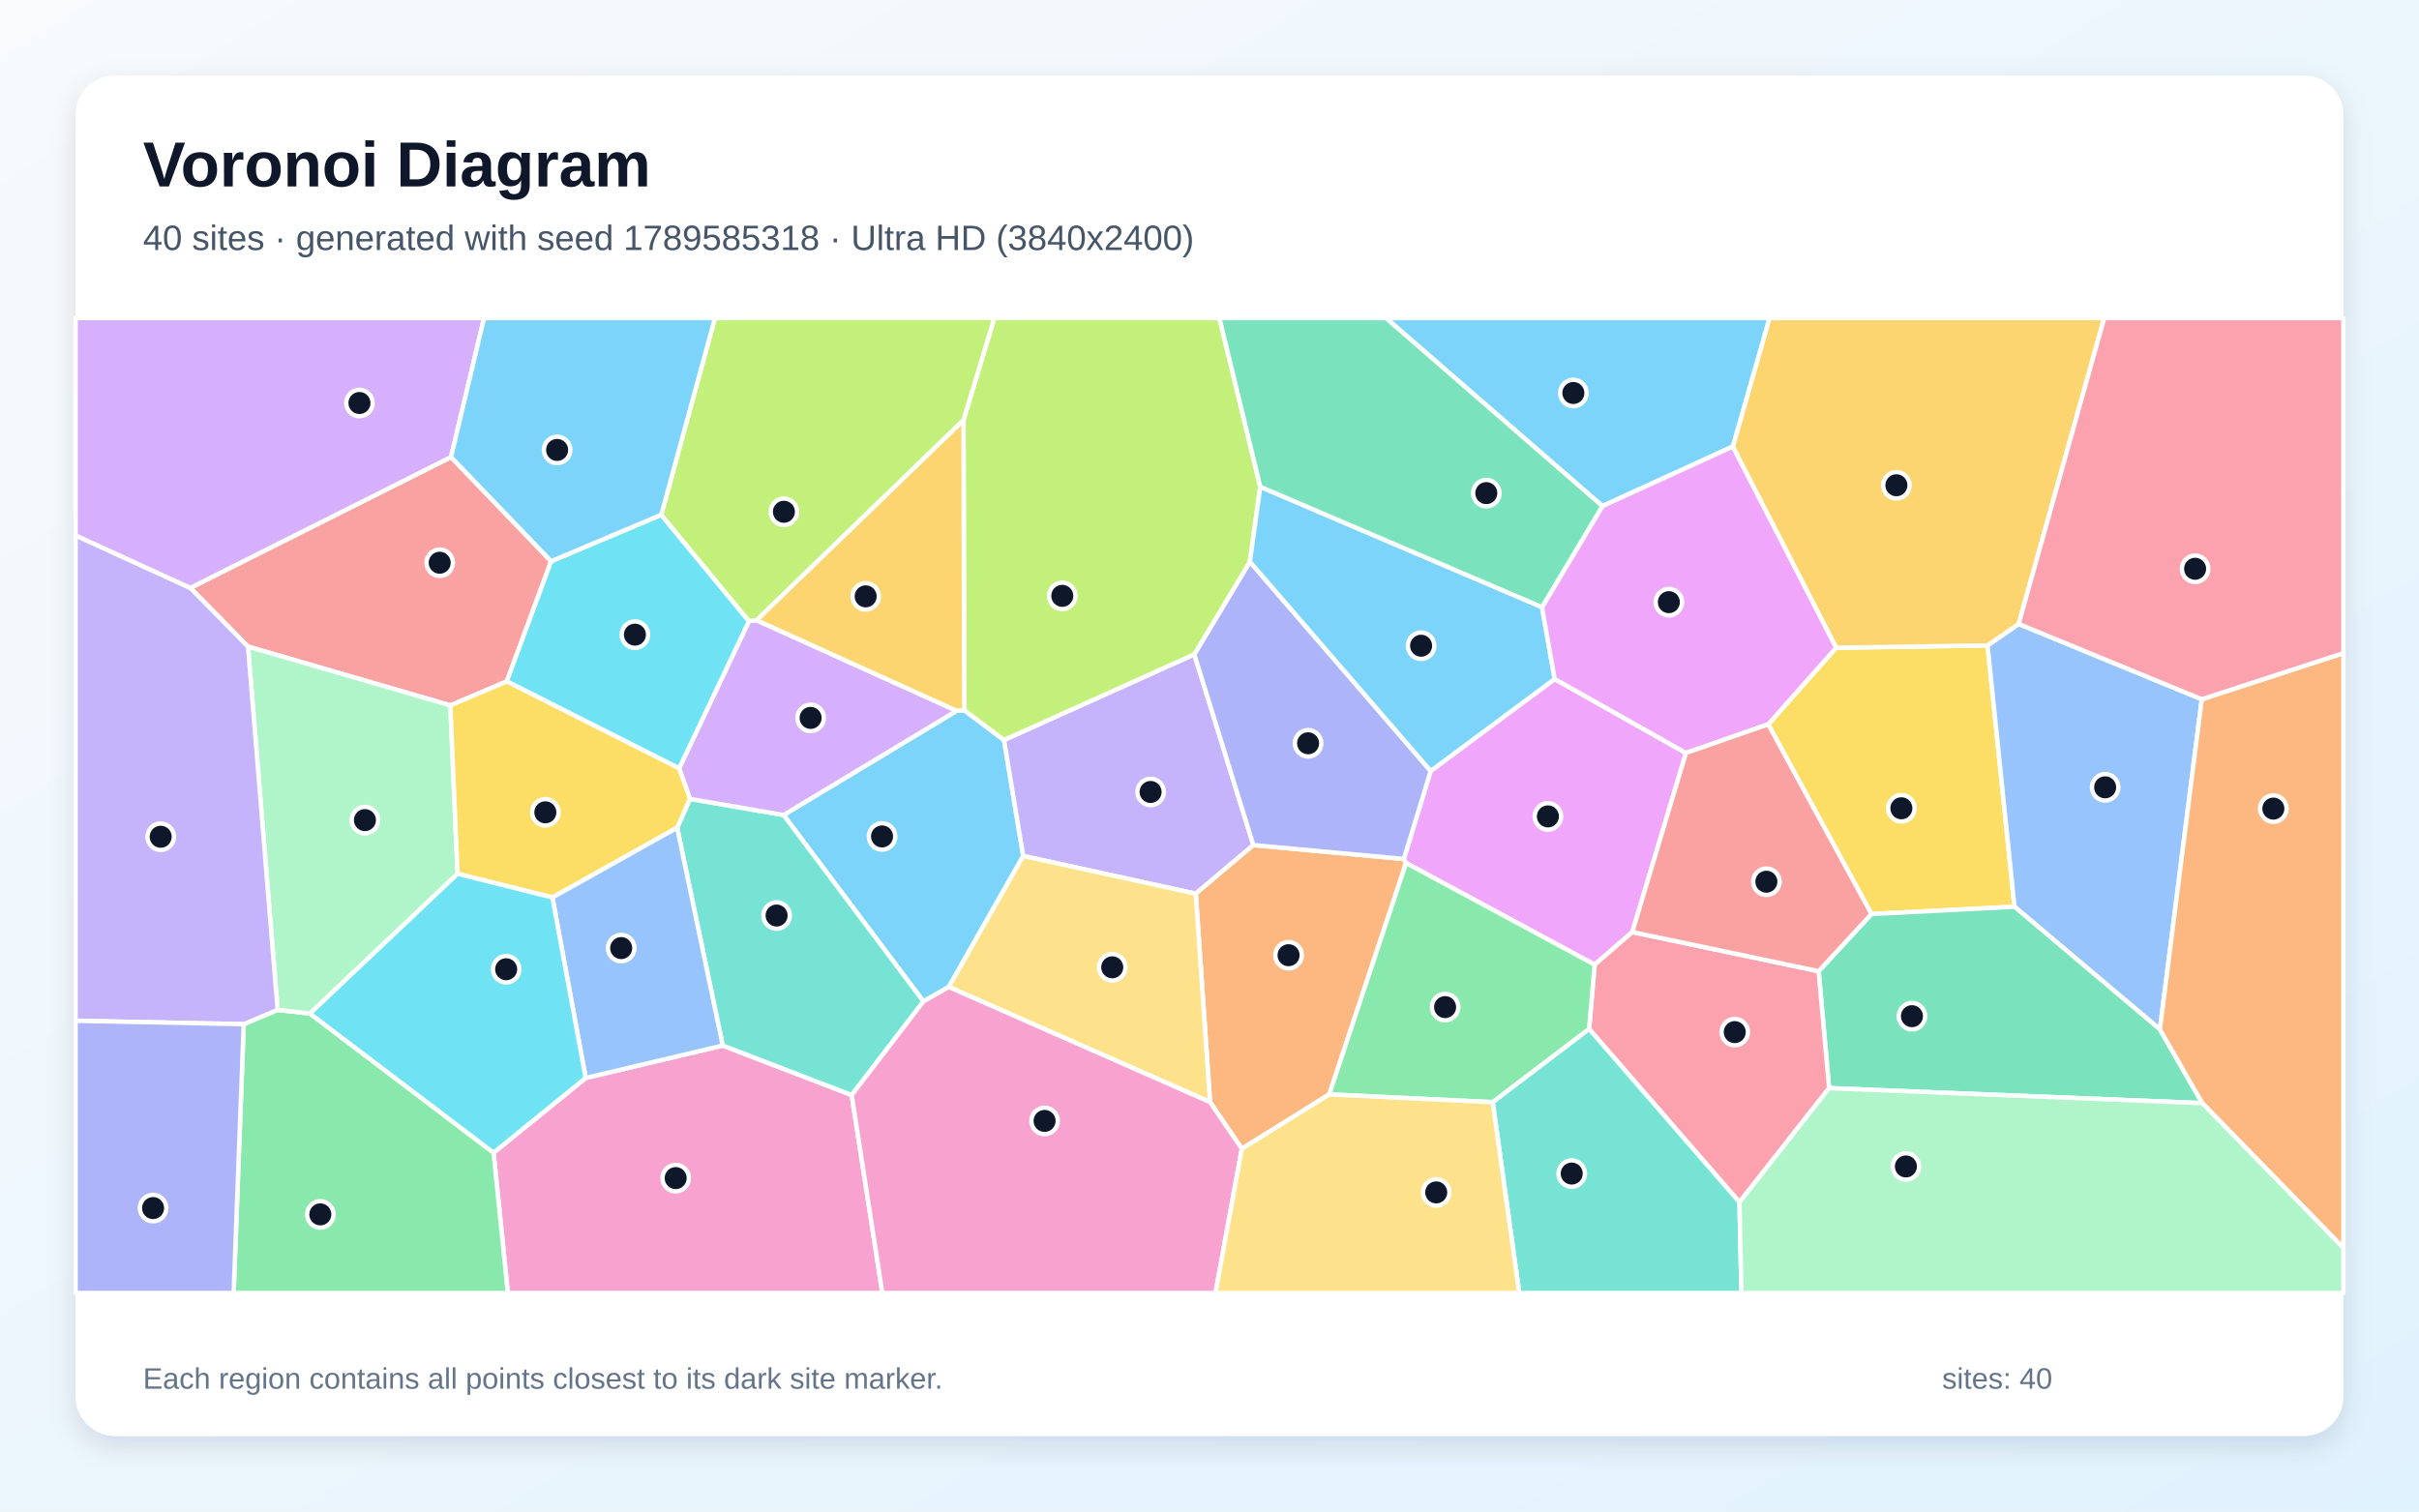
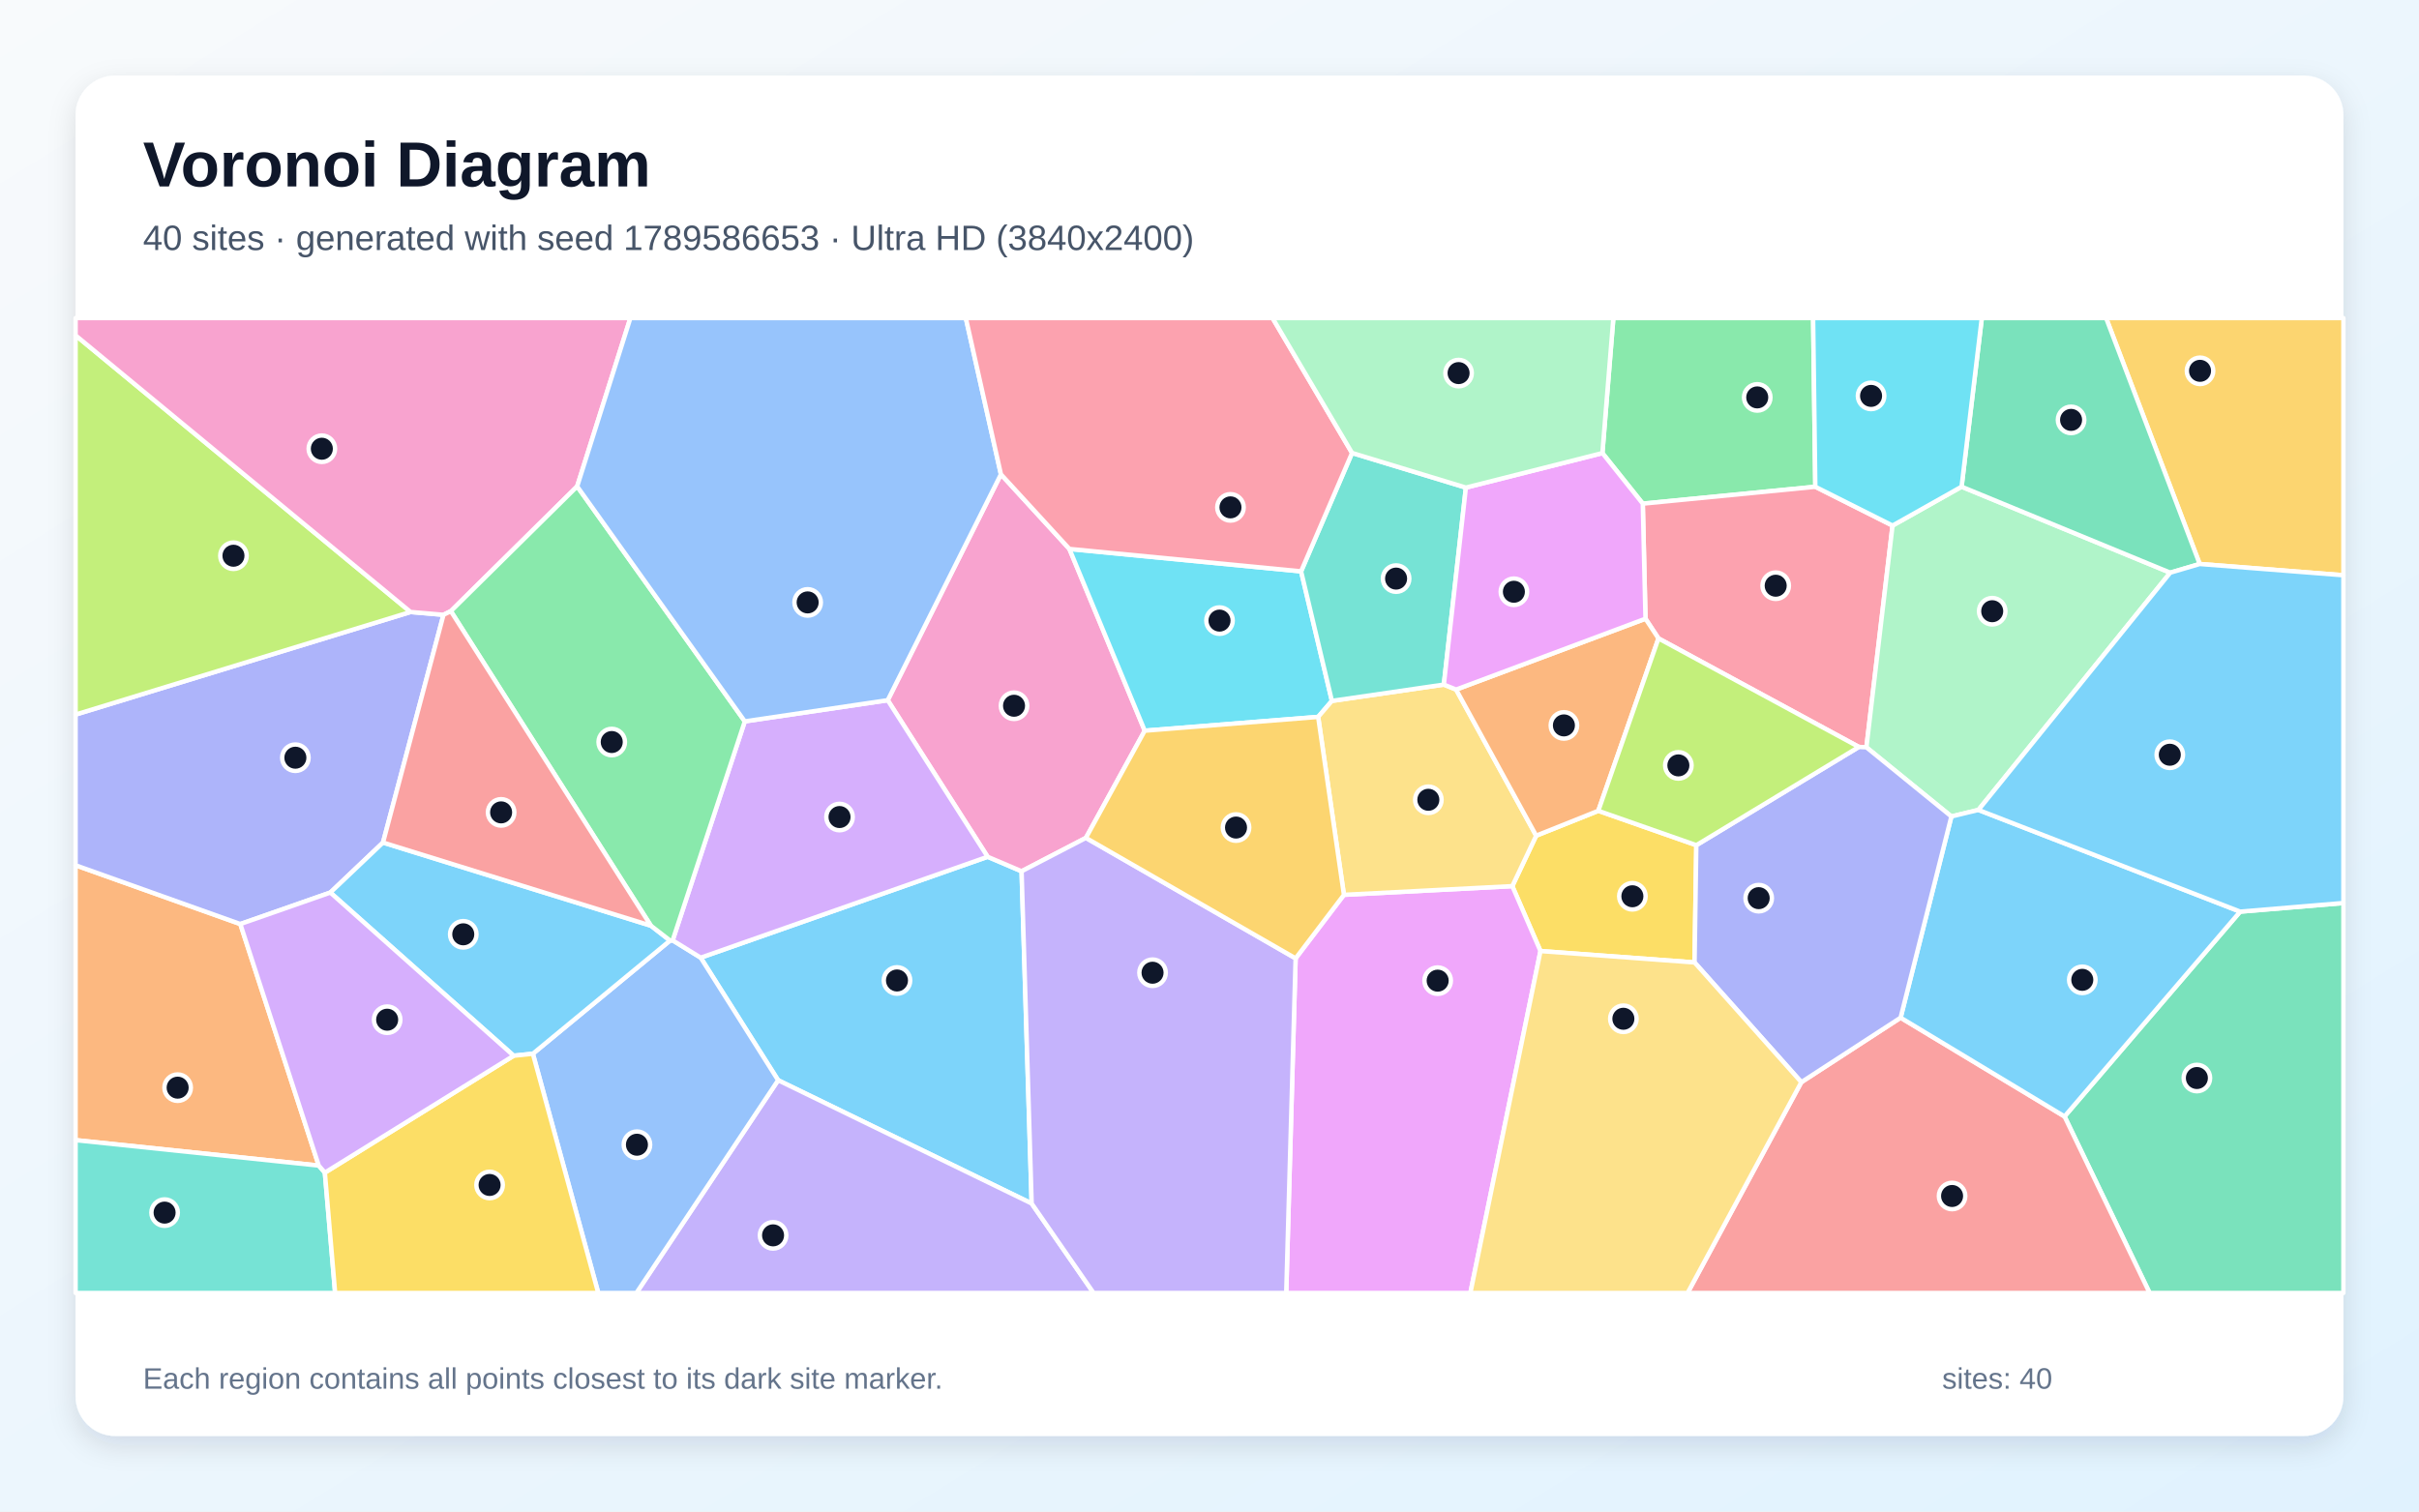
<svg xmlns="http://www.w3.org/2000/svg" width="3840" height="2400" viewBox="0 0 3840 2400" role="img" aria-labelledby="title description">
  <defs>
    <linearGradient id="background" x1="0" y1="0" x2="1" y2="1">
      <stop stop-color="#F8FAFC" />
      <stop offset="1" stop-color="#E0F2FE" />
    </linearGradient>
    <filter id="shadow" x="-5%" y="-5%" width="110%" height="110%">
      <feDropShadow dx="0" dy="15" stdDeviation="22" flood-color="#0F172A" flood-opacity=".12" />
    </filter>
  </defs>
  <rect width="3840" height="2400" fill="url(#background)" />
  <rect x="120" y="120" width="3600" height="2160" rx="63" fill="#FFFFFF" filter="url(#shadow)" />
  <g font-family="Arial, sans-serif">
    <text x="227" y="296" font-size="101" font-weight="700" fill="#0F172A">Voronoi Diagram</text>
-     <text x="227" y="397" font-size="56" fill="#475569">40 sites · generated with seed 1789585318 · Ultra HD (3840x2400)</text>
+     <text x="227" y="397" font-size="56" fill="#475569">40 sites · generated with seed 1789586653 · Ultra HD (3840x2400)</text>
  </g>
  <g stroke="#FFFFFF" stroke-width="7" stroke-linejoin="round">
-     <polygon points="1506.1,1567.1 1465.9,1590.1 1243.9,1294.1 1518.6,1128.6 1530.7,1127.7 1593.8,1175.0 1624.3,1359.1" fill="#38BDF8" fill-opacity="0.65" />
-     <polygon points="1895.9,1038.9 1989.6,1341.8 1898.2,1419.0 1624.3,1359.1 1593.8,1175.0" fill="#A78BFA" fill-opacity="0.65" />
-     <polygon points="783.5,1830.3 929.7,1711.6 1147.3,1660.1 1352.0,1738.7 1400.7,2053.0 806.2,2053.0" fill="#F472B6" fill-opacity="0.65" />
-     <polygon points="2110.1,1737.7 1971.3,1824.1 1920.9,1749.9 1898.2,1419.0 1989.6,1341.8 2228.5,1363.9 2232.0,1370.3" fill="#FB923C" fill-opacity="0.65" />
-     <polygon points="2970.8,1451.3 2806.9,1150.1 2914.7,1028.5 3155.1,1024.8 3197.9,1439.7" fill="#FACC15" fill-opacity="0.65" />
-     <polygon points="386.9,1626.2 440.7,1603.5 492.0,1609.3 783.5,1830.3 806.2,2053.0 370.9,2053.0" fill="#4ADE80" fill-opacity="0.65" />
-     <polygon points="1352.0,1738.7 1147.3,1660.1 1074.9,1314.3 1095.3,1268.5 1243.9,1294.1 1465.9,1590.1" fill="#2DD4BF" fill-opacity="0.65" />
-     <polygon points="3495.2,1110.3 3428.7,1634.5 3197.9,1439.7 3155.1,1024.8 3204.5,990.7" fill="#60A5FA" fill-opacity="0.65" />
-     <polygon points="2591.2,1479.9 2531.4,1531.7 2232.0,1370.3 2228.5,1363.9 2271.1,1224.2 2467.9,1078.1 2676.3,1195.6" fill="#E879F9" fill-opacity="0.65" />
-     <polygon points="2903.6,1727.7 2886.9,1542.1 2970.8,1451.3 3197.9,1439.7 3428.7,1634.5 3496.0,1751.6" fill="#34D399" fill-opacity="0.65" />
-     <polygon points="716.0,725.7 874.9,891.1 804.5,1082.0 714.9,1120.0 393.7,1026.7 302.1,933.5" fill="#F87171" fill-opacity="0.65" />
-     <polygon points="2271.1,1224.2 2228.5,1363.9 1989.6,1341.8 1895.9,1038.9 1984.1,891.9" fill="#818CF8" fill-opacity="0.65" />
-     <polygon points="3204.5,990.7 3155.1,1024.8 2914.7,1028.5 2750.6,709.1 2808.9,505.0 3340.3,505.0" fill="#FBBF24" fill-opacity="0.65" />
-     <polygon points="2000.6,772.9 1984.1,891.9 1895.9,1038.9 1593.8,1175.0 1530.7,1127.7 1529.5,666.8 1578.4,505.0 1935.7,505.0" fill="#A3E635" fill-opacity="0.65" />
-     <polygon points="1078.0,1220.0 1188.9,986.2 1200.8,984.7 1518.6,1128.6 1243.9,1294.1 1095.3,1268.5" fill="#C084FC" fill-opacity="0.65" />
-     <polygon points="2761.3,1908.9 2522.6,1633.8 2531.4,1531.7 2591.2,1479.9 2886.9,1542.1 2903.6,1727.7" fill="#FB7185" fill-opacity="0.65" />
-     <polygon points="1049.7,817.4 1188.9,986.2 1078.0,1220.0 804.5,1082.0 874.9,891.1" fill="#22D3EE" fill-opacity="0.65" />
-     <polygon points="726.4,1387.4 492.0,1609.3 440.7,1603.5 393.7,1026.7 714.9,1120.0" fill="#86EFAC" fill-opacity="0.65" />
-     <polygon points="1506.1,1567.1 1624.3,1359.1 1898.2,1419.0 1920.9,1749.9" fill="#FCD34D" fill-opacity="0.65" />
-     <polygon points="2750.6,709.1 2543.7,803.6 2200.1,505.0 2808.9,505.0" fill="#38BDF8" fill-opacity="0.65" />
-     <polygon points="2447.8,964.0 2467.9,1078.1 2271.1,1224.2 1984.1,891.9 2000.6,772.9" fill="#38BDF8" fill-opacity="0.65" />
-     <polygon points="302.1,933.5 393.7,1026.7 440.7,1603.5 386.9,1626.2 120.0,1620.8 120.0,850.1" fill="#A78BFA" fill-opacity="0.65" />
-     <polygon points="1352.0,1738.7 1465.9,1590.1 1506.1,1567.1 1920.9,1749.9 1971.3,1824.1 1929.5,2053.0 1400.7,2053.0" fill="#F472B6" fill-opacity="0.65" />
-     <polygon points="3496.0,1751.6 3428.7,1634.5 3495.2,1110.3 3720.0,1037.0 3720.0,1981.5" fill="#FB923C" fill-opacity="0.65" />
-     <polygon points="1078.0,1220.0 1095.3,1268.5 1074.9,1314.3 876.9,1425.0 726.4,1387.4 714.9,1120.0 804.5,1082.0" fill="#FACC15" fill-opacity="0.65" />
-     <polygon points="2369.6,1750.1 2110.1,1737.7 2232.0,1370.3 2531.4,1531.7 2522.6,1633.8" fill="#4ADE80" fill-opacity="0.65" />
-     <polygon points="2369.6,1750.1 2522.6,1633.8 2761.3,1908.9 2764.4,2053.0 2411.7,2053.0" fill="#2DD4BF" fill-opacity="0.65" />
-     <polygon points="876.9,1425.0 1074.9,1314.3 1147.3,1660.1 929.7,1711.6" fill="#60A5FA" fill-opacity="0.65" />
-     <polygon points="2447.8,964.0 2543.7,803.6 2750.6,709.1 2914.7,1028.5 2806.9,1150.1 2676.3,1195.6 2467.9,1078.1" fill="#E879F9" fill-opacity="0.65" />
-     <polygon points="2543.7,803.6 2447.8,964.0 2000.6,772.9 1935.7,505.0 2200.1,505.0" fill="#34D399" fill-opacity="0.65" />
-     <polygon points="2886.9,1542.1 2591.2,1479.9 2676.3,1195.6 2806.9,1150.1 2970.8,1451.3" fill="#F87171" fill-opacity="0.65" />
-     <polygon points="120.0,1620.8 386.9,1626.2 370.9,2053.0 120.0,2053.0" fill="#818CF8" fill-opacity="0.65" />
-     <polygon points="1529.5,666.8 1530.7,1127.7 1518.6,1128.6 1200.8,984.7" fill="#FBBF24" fill-opacity="0.65" />
-     <polygon points="1529.5,666.8 1200.8,984.7 1188.9,986.2 1049.7,817.4 1134.9,505.0 1578.4,505.0" fill="#A3E635" fill-opacity="0.65" />
-     <polygon points="716.0,725.7 302.1,933.5 120.0,850.1 120.0,505.0 768.4,505.0" fill="#C084FC" fill-opacity="0.65" />
-     <polygon points="3495.2,1110.3 3204.5,990.7 3340.3,505.0 3720.0,505.0 3720.0,1037.0" fill="#FB7185" fill-opacity="0.65" />
-     <polygon points="492.0,1609.3 726.4,1387.4 876.9,1425.0 929.7,1711.6 783.5,1830.3" fill="#22D3EE" fill-opacity="0.65" />
-     <polygon points="2761.3,1908.9 2903.6,1727.7 3496.0,1751.6 3720.0,1981.5 3720.0,2053.0 2764.4,2053.0" fill="#86EFAC" fill-opacity="0.65" />
-     <polygon points="1971.3,1824.1 2110.1,1737.7 2369.6,1750.1 2411.7,2053.0 1929.5,2053.0" fill="#FCD34D" fill-opacity="0.65" />
-     <polygon points="1049.7,817.4 874.9,891.1 716.0,725.7 768.4,505.0 1134.9,505.0" fill="#38BDF8" fill-opacity="0.65" />
+     <polygon points="1637.7,1910.9 1235.2,1715.2 1112.3,1520.6 1567.8,1360.4 1621.7,1383.4" fill="#38BDF8" fill-opacity="0.65" />
+     <polygon points="1235.2,1715.2 1637.7,1910.9 1736.0,2053.0 1010.2,2053.0" fill="#A78BFA" fill-opacity="0.65" />
+     <polygon points="1588.9,753.1 1697.6,871.6 1817.2,1160.2 1723.8,1330.4 1621.7,1383.4 1567.8,1360.4 1409.2,1111.8" fill="#F472B6" fill-opacity="0.65" />
+     <polygon points="381.5,1467.2 506.0,1850.7 120.0,1810.3 120.0,1373.9" fill="#FB923C" fill-opacity="0.65" />
+     <polygon points="2692.8,1342.0 2690.0,1528.2 2445.4,1510.1 2400.7,1407.0 2438.6,1326.9 2537.2,1287.4" fill="#FACC15" fill-opacity="0.65" />
+     <polygon points="2881.7,772.9 2607.8,799.7 2543.7,719.4 2561.1,505.0 2878.2,505.0" fill="#4ADE80" fill-opacity="0.65" />
+     <polygon points="120.0,1810.3 506.0,1850.7 515.7,1861.9 532.0,2053.0 120.0,2053.0" fill="#2DD4BF" fill-opacity="0.65" />
+     <polygon points="845.9,1673.1 1063.7,1493.4 1067.8,1493.1 1112.3,1520.6 1235.2,1715.2 1010.2,2053.0 949.7,2053.0" fill="#60A5FA" fill-opacity="0.65" />
+     <polygon points="2056.7,1521.7 2133.4,1420.8 2400.7,1407.0 2445.4,1510.1 2334.1,2053.0 2041.8,2053.0" fill="#E879F9" fill-opacity="0.65" />
+     <polygon points="3277.3,1772.7 3556.1,1447.5 3720.0,1433.8 3720.0,2053.0 3412.4,2053.0" fill="#34D399" fill-opacity="0.65" />
+     <polygon points="2859.5,1718.3 3017.1,1615.9 3277.3,1772.7 3412.4,2053.0 2678.9,2053.0" fill="#F87171" fill-opacity="0.65" />
+     <polygon points="704.0,976.2 608.0,1337.8 524.4,1417.2 381.5,1467.2 120.0,1373.9 120.0,1134.6 651.7,971.7" fill="#818CF8" fill-opacity="0.65" />
+     <polygon points="3491.9,895.5 3343.3,505.0 3720.0,505.0 3720.0,913.4" fill="#FBBF24" fill-opacity="0.65" />
+     <polygon points="651.7,971.7 120.0,1134.6 120.0,532.5" fill="#A3E635" fill-opacity="0.65" />
+     <polygon points="1182.3,1145.4 1409.2,1111.8 1567.8,1360.4 1112.3,1520.6 1067.8,1493.1" fill="#C084FC" fill-opacity="0.65" />
+     <polygon points="3004.3,834.5 2962.8,1186.6 2950.8,1186.0 2632.7,1013.7 2612.1,982.4 2607.8,799.7 2881.7,772.9" fill="#FB7185" fill-opacity="0.65" />
+     <polygon points="2065.4,907.2 2114.3,1112.9 2092.5,1138.3 1817.2,1160.2 1697.6,871.6" fill="#22D3EE" fill-opacity="0.65" />
+     <polygon points="3140.6,1286.0 3097.7,1296.4 2962.8,1186.6 3004.3,834.5 3113.9,772.8 3445.1,909.3" fill="#86EFAC" fill-opacity="0.65" />
+     <polygon points="2133.4,1420.8 2092.5,1138.3 2114.3,1112.9 2292.0,1087.0 2311.5,1094.9 2438.6,1326.9 2400.7,1407.0" fill="#FCD34D" fill-opacity="0.65" />
+     <polygon points="1033.2,1469.8 1063.7,1493.4 845.9,1673.1 815.4,1676.3 524.4,1417.2 608.0,1337.8" fill="#38BDF8" fill-opacity="0.65" />
+     <polygon points="3017.1,1615.9 3097.7,1296.4 3140.6,1286.0 3556.1,1447.5 3277.3,1772.7" fill="#38BDF8" fill-opacity="0.65" />
+     <polygon points="1637.7,1910.9 1621.7,1383.4 1723.8,1330.4 2056.7,1521.7 2041.8,2053.0 1736.0,2053.0" fill="#A78BFA" fill-opacity="0.65" />
+     <polygon points="916.2,772.3 715.7,970.4 704.0,976.2 651.7,971.7 120.0,532.5 120.0,505.0 1000.7,505.0" fill="#F472B6" fill-opacity="0.65" />
+     <polygon points="2311.5,1094.9 2612.1,982.4 2632.7,1013.7 2537.2,1287.4 2438.6,1326.9" fill="#FB923C" fill-opacity="0.65" />
+     <polygon points="515.7,1861.9 815.4,1676.3 845.9,1673.1 949.7,2053.0 532.0,2053.0" fill="#FACC15" fill-opacity="0.65" />
+     <polygon points="1182.3,1145.4 1067.8,1493.1 1063.7,1493.4 1033.2,1469.8 715.7,970.4 916.2,772.3" fill="#4ADE80" fill-opacity="0.65" />
+     <polygon points="2327.0,774.2 2292.0,1087.0 2114.3,1112.9 2065.4,907.2 2146.3,719.2" fill="#2DD4BF" fill-opacity="0.65" />
+     <polygon points="1588.9,753.1 1409.2,1111.8 1182.3,1145.4 916.2,772.3 1000.7,505.0 1533.2,505.0" fill="#60A5FA" fill-opacity="0.65" />
+     <polygon points="2543.7,719.4 2607.8,799.7 2612.1,982.4 2311.5,1094.9 2292.0,1087.0 2327.0,774.2" fill="#E879F9" fill-opacity="0.65" />
+     <polygon points="3491.9,895.5 3445.1,909.3 3113.9,772.8 3146.0,505.0 3343.3,505.0" fill="#34D399" fill-opacity="0.65" />
+     <polygon points="715.7,970.4 1033.2,1469.8 608.0,1337.8 704.0,976.2" fill="#F87171" fill-opacity="0.65" />
+     <polygon points="3017.1,1615.9 2859.5,1718.3 2690.0,1528.2 2692.8,1342.0 2950.8,1186.0 2962.8,1186.6 3097.7,1296.4" fill="#818CF8" fill-opacity="0.65" />
+     <polygon points="2133.4,1420.8 2056.7,1521.7 1723.8,1330.4 1817.2,1160.2 2092.5,1138.3" fill="#FBBF24" fill-opacity="0.65" />
+     <polygon points="2632.7,1013.7 2950.8,1186.0 2692.8,1342.0 2537.2,1287.4" fill="#A3E635" fill-opacity="0.65" />
+     <polygon points="815.4,1676.3 515.7,1861.9 506.0,1850.7 381.5,1467.2 524.4,1417.2" fill="#C084FC" fill-opacity="0.65" />
+     <polygon points="2146.3,719.2 2065.4,907.2 1697.6,871.6 1588.9,753.1 1533.2,505.0 2020.1,505.0" fill="#FB7185" fill-opacity="0.65" />
+     <polygon points="3113.9,772.8 3004.3,834.5 2881.7,772.9 2878.2,505.0 3146.0,505.0" fill="#22D3EE" fill-opacity="0.65" />
+     <polygon points="2543.7,719.4 2327.0,774.2 2146.3,719.2 2020.1,505.0 2561.1,505.0" fill="#86EFAC" fill-opacity="0.65" />
+     <polygon points="2445.4,1510.1 2690.0,1528.2 2859.5,1718.3 2678.9,2053.0 2334.1,2053.0" fill="#FCD34D" fill-opacity="0.65" />
+     <polygon points="3556.1,1447.5 3140.6,1286.0 3445.1,909.3 3491.9,895.5 3720.0,913.4 3720.0,1433.8" fill="#38BDF8" fill-opacity="0.65" />
  </g>
  <g>
-     <circle cx="1400.2" cy="1328.1" r="21" fill="#0F172A" stroke="#FFFFFF" stroke-width="7" />
-     <circle cx="1826.5" cy="1257.5" r="21" fill="#0F172A" stroke="#FFFFFF" stroke-width="7" />
-     <circle cx="1072.6" cy="1870.6" r="21" fill="#0F172A" stroke="#FFFFFF" stroke-width="7" />
-     <circle cx="2045.5" cy="1516.7" r="21" fill="#0F172A" stroke="#FFFFFF" stroke-width="7" />
-     <circle cx="3018.3" cy="1283.4" r="21" fill="#0F172A" stroke="#FFFFFF" stroke-width="7" />
-     <circle cx="508.5" cy="1928.2" r="21" fill="#0F172A" stroke="#FFFFFF" stroke-width="7" />
-     <circle cx="1232.8" cy="1453.7" r="21" fill="#0F172A" stroke="#FFFFFF" stroke-width="7" />
-     <circle cx="3341.8" cy="1250.1" r="21" fill="#0F172A" stroke="#FFFFFF" stroke-width="7" />
-     <circle cx="2457.2" cy="1296.3" r="21" fill="#0F172A" stroke="#FFFFFF" stroke-width="7" />
-     <circle cx="3035.1" cy="1613.5" r="21" fill="#0F172A" stroke="#FFFFFF" stroke-width="7" />
-     <circle cx="698.0" cy="893.5" r="21" fill="#0F172A" stroke="#FFFFFF" stroke-width="7" />
-     <circle cx="2076.5" cy="1180.2" r="21" fill="#0F172A" stroke="#FFFFFF" stroke-width="7" />
-     <circle cx="3010.4" cy="770.5" r="21" fill="#0F172A" stroke="#FFFFFF" stroke-width="7" />
-     <circle cx="1686.3" cy="946.1" r="21" fill="#0F172A" stroke="#FFFFFF" stroke-width="7" />
-     <circle cx="1286.8" cy="1139.9" r="21" fill="#0F172A" stroke="#FFFFFF" stroke-width="7" />
-     <circle cx="2753.8" cy="1638.8" r="21" fill="#0F172A" stroke="#FFFFFF" stroke-width="7" />
-     <circle cx="1007.9" cy="1007.7" r="21" fill="#0F172A" stroke="#FFFFFF" stroke-width="7" />
-     <circle cx="579.3" cy="1302.2" r="21" fill="#0F172A" stroke="#FFFFFF" stroke-width="7" />
-     <circle cx="1765.6" cy="1535.9" r="21" fill="#0F172A" stroke="#FFFFFF" stroke-width="7" />
-     <circle cx="2497.6" cy="624.0" r="21" fill="#0F172A" stroke="#FFFFFF" stroke-width="7" />
-     <circle cx="2255.9" cy="1025.3" r="21" fill="#0F172A" stroke="#FFFFFF" stroke-width="7" />
-     <circle cx="255.1" cy="1328.6" r="21" fill="#0F172A" stroke="#FFFFFF" stroke-width="7" />
-     <circle cx="1658.2" cy="1779.8" r="21" fill="#0F172A" stroke="#FFFFFF" stroke-width="7" />
-     <circle cx="3608.8" cy="1283.9" r="21" fill="#0F172A" stroke="#FFFFFF" stroke-width="7" />
-     <circle cx="865.7" cy="1289.8" r="21" fill="#0F172A" stroke="#FFFFFF" stroke-width="7" />
-     <circle cx="2294.0" cy="1599.1" r="21" fill="#0F172A" stroke="#FFFFFF" stroke-width="7" />
-     <circle cx="2495.0" cy="1863.4" r="21" fill="#0F172A" stroke="#FFFFFF" stroke-width="7" />
-     <circle cx="986.1" cy="1505.4" r="21" fill="#0F172A" stroke="#FFFFFF" stroke-width="7" />
-     <circle cx="2649.2" cy="956.1" r="21" fill="#0F172A" stroke="#FFFFFF" stroke-width="7" />
-     <circle cx="2359.4" cy="783.0" r="21" fill="#0F172A" stroke="#FFFFFF" stroke-width="7" />
-     <circle cx="2804.0" cy="1400.0" r="21" fill="#0F172A" stroke="#FFFFFF" stroke-width="7" />
-     <circle cx="243.0" cy="1918.2" r="21" fill="#0F172A" stroke="#FFFFFF" stroke-width="7" />
-     <circle cx="1374.2" cy="946.9" r="21" fill="#0F172A" stroke="#FFFFFF" stroke-width="7" />
-     <circle cx="1244.4" cy="812.6" r="21" fill="#0F172A" stroke="#FFFFFF" stroke-width="7" />
-     <circle cx="570.6" cy="639.9" r="21" fill="#0F172A" stroke="#FFFFFF" stroke-width="7" />
-     <circle cx="3484.6" cy="903.1" r="21" fill="#0F172A" stroke="#FFFFFF" stroke-width="7" />
-     <circle cx="803.5" cy="1539.0" r="21" fill="#0F172A" stroke="#FFFFFF" stroke-width="7" />
-     <circle cx="3025.5" cy="1852.1" r="21" fill="#0F172A" stroke="#FFFFFF" stroke-width="7" />
-     <circle cx="2279.9" cy="1893.3" r="21" fill="#0F172A" stroke="#FFFFFF" stroke-width="7" />
-     <circle cx="884.4" cy="714.4" r="21" fill="#0F172A" stroke="#FFFFFF" stroke-width="7" />
+     <circle cx="1423.9" cy="1556.8" r="21" fill="#0F172A" stroke="#FFFFFF" stroke-width="7" />
+     <circle cx="1227.2" cy="1961.5" r="21" fill="#0F172A" stroke="#FFFFFF" stroke-width="7" />
+     <circle cx="1609.7" cy="1120.6" r="21" fill="#0F172A" stroke="#FFFFFF" stroke-width="7" />
+     <circle cx="282.0" cy="1727.0" r="21" fill="#0F172A" stroke="#FFFFFF" stroke-width="7" />
+     <circle cx="2591.3" cy="1423.1" r="21" fill="#0F172A" stroke="#FFFFFF" stroke-width="7" />
+     <circle cx="2789.5" cy="631.0" r="21" fill="#0F172A" stroke="#FFFFFF" stroke-width="7" />
+     <circle cx="261.3" cy="1925.4" r="21" fill="#0F172A" stroke="#FFFFFF" stroke-width="7" />
+     <circle cx="1011.1" cy="1817.6" r="21" fill="#0F172A" stroke="#FFFFFF" stroke-width="7" />
+     <circle cx="2282.2" cy="1557.1" r="21" fill="#0F172A" stroke="#FFFFFF" stroke-width="7" />
+     <circle cx="3487.4" cy="1711.7" r="21" fill="#0F172A" stroke="#FFFFFF" stroke-width="7" />
+     <circle cx="3098.8" cy="1899.0" r="21" fill="#0F172A" stroke="#FFFFFF" stroke-width="7" />
+     <circle cx="468.9" cy="1203.1" r="21" fill="#0F172A" stroke="#FFFFFF" stroke-width="7" />
+     <circle cx="3492.4" cy="588.8" r="21" fill="#0F172A" stroke="#FFFFFF" stroke-width="7" />
+     <circle cx="370.6" cy="882.4" r="21" fill="#0F172A" stroke="#FFFFFF" stroke-width="7" />
+     <circle cx="1332.7" cy="1297.3" r="21" fill="#0F172A" stroke="#FFFFFF" stroke-width="7" />
+     <circle cx="2818.8" cy="930.0" r="21" fill="#0F172A" stroke="#FFFFFF" stroke-width="7" />
+     <circle cx="1935.9" cy="985.4" r="21" fill="#0F172A" stroke="#FFFFFF" stroke-width="7" />
+     <circle cx="3162.5" cy="970.5" r="21" fill="#0F172A" stroke="#FFFFFF" stroke-width="7" />
+     <circle cx="2267.4" cy="1269.9" r="21" fill="#0F172A" stroke="#FFFFFF" stroke-width="7" />
+     <circle cx="735.4" cy="1483.5" r="21" fill="#0F172A" stroke="#FFFFFF" stroke-width="7" />
+     <circle cx="3305.5" cy="1555.8" r="21" fill="#0F172A" stroke="#FFFFFF" stroke-width="7" />
+     <circle cx="1829.6" cy="1544.5" r="21" fill="#0F172A" stroke="#FFFFFF" stroke-width="7" />
+     <circle cx="510.9" cy="712.5" r="21" fill="#0F172A" stroke="#FFFFFF" stroke-width="7" />
+     <circle cx="2482.6" cy="1151.8" r="21" fill="#0F172A" stroke="#FFFFFF" stroke-width="7" />
+     <circle cx="777.2" cy="1881.5" r="21" fill="#0F172A" stroke="#FFFFFF" stroke-width="7" />
+     <circle cx="971.1" cy="1178.2" r="21" fill="#0F172A" stroke="#FFFFFF" stroke-width="7" />
+     <circle cx="2216.2" cy="918.7" r="21" fill="#0F172A" stroke="#FFFFFF" stroke-width="7" />
+     <circle cx="1282.1" cy="956.5" r="21" fill="#0F172A" stroke="#FFFFFF" stroke-width="7" />
+     <circle cx="2403.2" cy="939.6" r="21" fill="#0F172A" stroke="#FFFFFF" stroke-width="7" />
+     <circle cx="3287.7" cy="666.7" r="21" fill="#0F172A" stroke="#FFFFFF" stroke-width="7" />
+     <circle cx="795.5" cy="1289.9" r="21" fill="#0F172A" stroke="#FFFFFF" stroke-width="7" />
+     <circle cx="2791.8" cy="1426.1" r="21" fill="#0F172A" stroke="#FFFFFF" stroke-width="7" />
+     <circle cx="1962.1" cy="1314.0" r="21" fill="#0F172A" stroke="#FFFFFF" stroke-width="7" />
+     <circle cx="2664.3" cy="1215.3" r="21" fill="#0F172A" stroke="#FFFFFF" stroke-width="7" />
+     <circle cx="614.6" cy="1619.1" r="21" fill="#0F172A" stroke="#FFFFFF" stroke-width="7" />
+     <circle cx="1953.3" cy="805.6" r="21" fill="#0F172A" stroke="#FFFFFF" stroke-width="7" />
+     <circle cx="2970.2" cy="628.6" r="21" fill="#0F172A" stroke="#FFFFFF" stroke-width="7" />
+     <circle cx="2315.4" cy="592.4" r="21" fill="#0F172A" stroke="#FFFFFF" stroke-width="7" />
+     <circle cx="2577.0" cy="1617.6" r="21" fill="#0F172A" stroke="#FFFFFF" stroke-width="7" />
+     <circle cx="3444.4" cy="1198.4" r="21" fill="#0F172A" stroke="#FFFFFF" stroke-width="7" />
  </g>
  <g font-family="Arial, sans-serif" font-size="47" fill="#64748B">
    <text x="227" y="2205">Each region contains all points closest to its dark site marker.</text>
    <text x="3083" y="2205">sites: 40</text>
  </g>
</svg>
